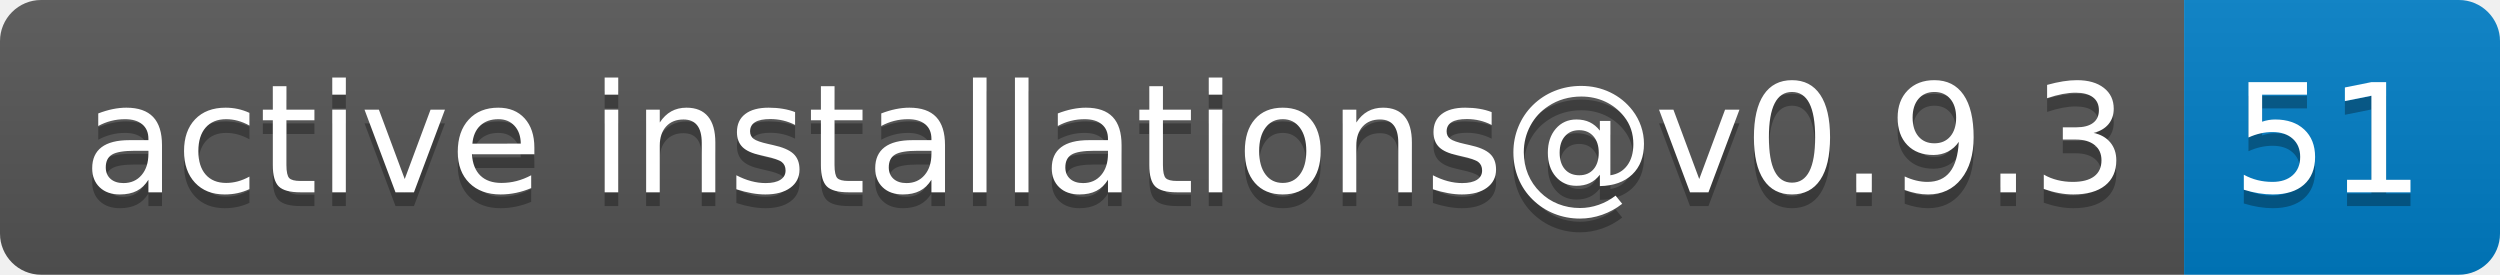
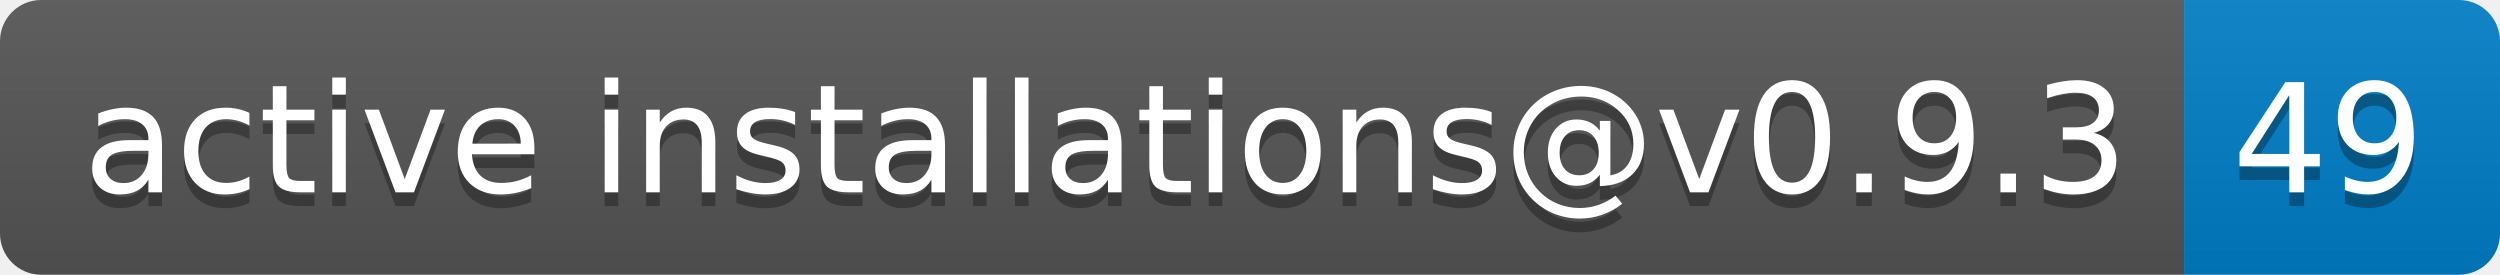
- <svg xmlns="http://www.w3.org/2000/svg" width="182" height="20" role="img" aria-label="active installations@v0.9.3: 51">
+ <svg xmlns="http://www.w3.org/2000/svg" width="182" height="20" role="img" aria-label="active installations@v0.9.3: 49">
  <linearGradient id="s" x2="0" y2="100%">
    <stop offset="0" stop-color="#bbb" stop-opacity=".1" />
    <stop offset="1" stop-opacity=".1" />
  </linearGradient>
  <clipPath id="r">
    <rect width="182" height="20" rx="3" fill="#fff" />
  </clipPath>
  <g clip-path="url(#r)">
    <rect width="159" height="20" fill="#555" />
    <rect x="159" width="23" height="20" fill="#007ec6" />
    <rect width="182" height="20" fill="url(#s)" />
  </g>
  <g fill="#fff" text-anchor="middle" font-family="Verdana,Geneva,DejaVu Sans,sans-serif" text-rendering="geometricPrecision" font-size="110">
    <text aria-hidden="true" x="805" y="150" fill="#010101" fill-opacity=".3" transform="scale(.1)" textLength="1490">active installations@v0.9.3</text>
    <text x="805" y="140" transform="scale(.1)" fill="#fff" textLength="1490">active installations@v0.9.3</text>
-     <text aria-hidden="true" x="1695" y="150" fill="#010101" fill-opacity=".3" transform="scale(.1)" textLength="130">51</text>
-     <text x="1695" y="140" transform="scale(.1)" fill="#fff" textLength="130">51</text>
+     <text aria-hidden="true" x="1695" y="150" fill="#010101" fill-opacity=".3" transform="scale(.1)" textLength="130">49</text>
+     <text x="1695" y="140" transform="scale(.1)" fill="#fff" textLength="130">49</text>
  </g>
</svg>
